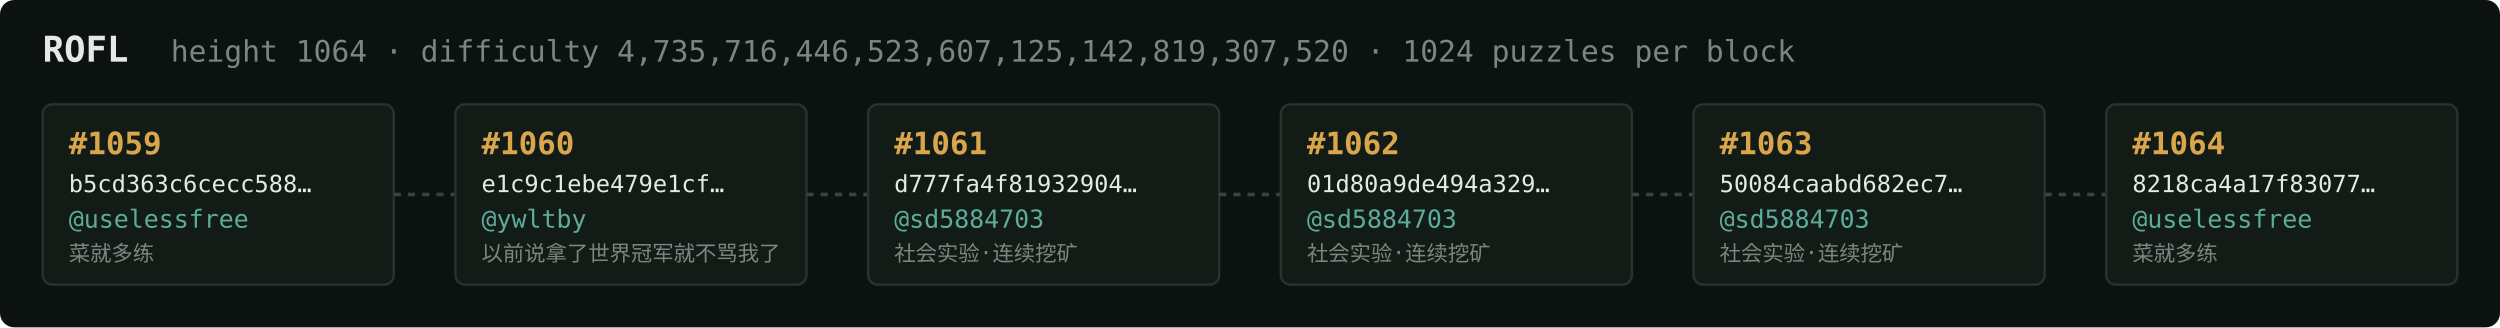
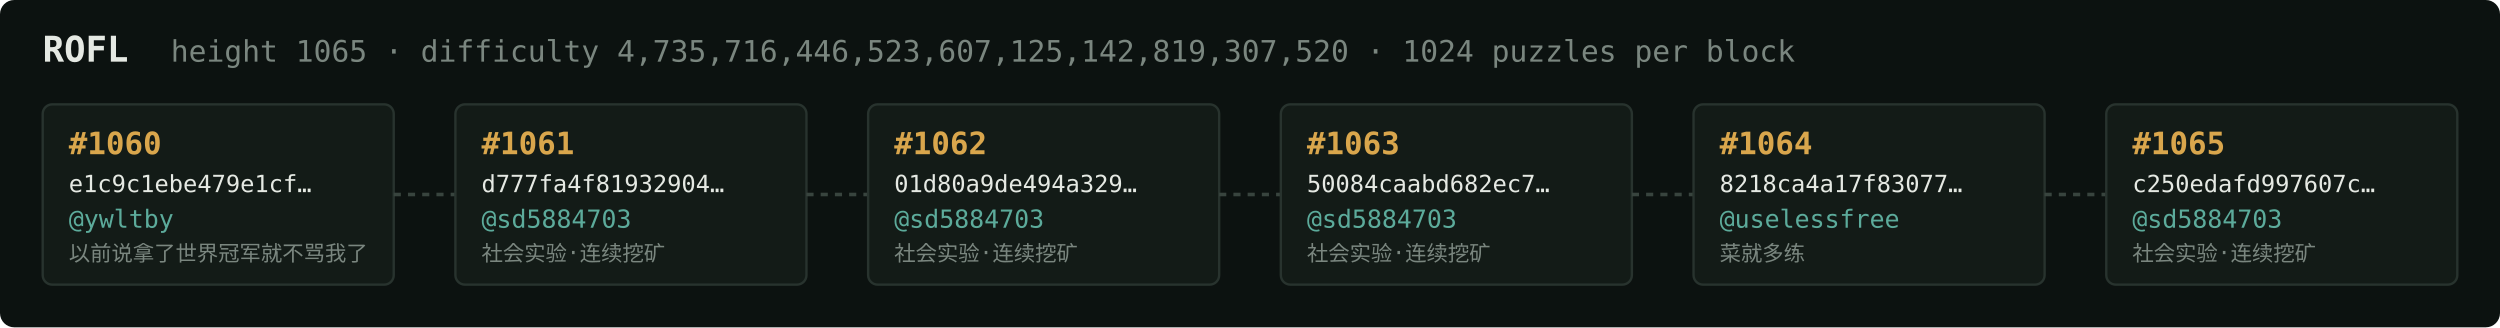
<svg xmlns="http://www.w3.org/2000/svg" width="1054" height="138" viewBox="0 0 1054 138" font-family="ui-monospace,SFMono-Regular,Menlo,monospace">
  <rect fill="#0c1210" width="1054" height="138" rx="6" />
  <text x="18" y="26" fill="#e5e9e3" font-size="15" font-weight="700">ROFL</text>
-   <text x="72" y="26" fill="#7a867f" font-size="12.5">height 1064 · difficulty 4,735,716,446,523,607,125,142,819,307,520 · 1024 puzzles per block</text>
+   <text x="72" y="26" fill="#7a867f" font-size="12.5">height 1065 · difficulty 4,735,716,446,523,607,125,142,819,307,520 · 1024 puzzles per block</text>
  <rect x="18" y="44" width="148" height="76" rx="4" fill="#131b17" stroke="#28332e" stroke-width="1" />
-   <text x="29" y="65" fill="#d9a64c" font-size="13" font-weight="700">#1059</text>
-   <text x="29" y="81" fill="#e5e9e3" font-size="10">b5cd363c6cecc588…</text>
-   <text x="29" y="96" fill="#5cab9b" font-size="10.5">@uselessfree</text>
-   <text x="29" y="110" fill="#7a867f" font-size="9">菜就多练</text>
+   <text x="29" y="65" fill="#d9a64c" font-size="13" font-weight="700">#1060</text>
+   <text x="29" y="81" fill="#e5e9e3" font-size="10">e1c9c1ebe479e1cf…</text>
+   <text x="29" y="96" fill="#5cab9b" font-size="10.5">@ywltby</text>
+   <text x="29" y="110" fill="#7a867f" font-size="9">以前说拿了世界冠军就不骂我了</text>
  <line x1="166" y1="82.0" x2="192" y2="82.0" stroke="#38443e" stroke-width="1.5" stroke-dasharray="3 3" />
  <rect x="192" y="44" width="148" height="76" rx="4" fill="#131b17" stroke="#28332e" stroke-width="1" />
-   <text x="203" y="65" fill="#d9a64c" font-size="13" font-weight="700">#1060</text>
-   <text x="203" y="81" fill="#e5e9e3" font-size="10">e1c9c1ebe479e1cf…</text>
-   <text x="203" y="96" fill="#5cab9b" font-size="10.5">@ywltby</text>
-   <text x="203" y="110" fill="#7a867f" font-size="9">以前说拿了世界冠军就不骂我了</text>
+   <text x="203" y="65" fill="#d9a64c" font-size="13" font-weight="700">#1061</text>
+   <text x="203" y="81" fill="#e5e9e3" font-size="10">d777fa4f81932904…</text>
+   <text x="203" y="96" fill="#5cab9b" font-size="10.5">@sd5884703</text>
+   <text x="203" y="110" fill="#7a867f" font-size="9">社会实验·连续挖矿</text>
  <line x1="340" y1="82.0" x2="366" y2="82.0" stroke="#38443e" stroke-width="1.5" stroke-dasharray="3 3" />
  <rect x="366" y="44" width="148" height="76" rx="4" fill="#131b17" stroke="#28332e" stroke-width="1" />
-   <text x="377" y="65" fill="#d9a64c" font-size="13" font-weight="700">#1061</text>
-   <text x="377" y="81" fill="#e5e9e3" font-size="10">d777fa4f81932904…</text>
+   <text x="377" y="65" fill="#d9a64c" font-size="13" font-weight="700">#1062</text>
+   <text x="377" y="81" fill="#e5e9e3" font-size="10">01d80a9de494a329…</text>
  <text x="377" y="96" fill="#5cab9b" font-size="10.5">@sd5884703</text>
  <text x="377" y="110" fill="#7a867f" font-size="9">社会实验·连续挖矿</text>
  <line x1="514" y1="82.0" x2="540" y2="82.0" stroke="#38443e" stroke-width="1.5" stroke-dasharray="3 3" />
  <rect x="540" y="44" width="148" height="76" rx="4" fill="#131b17" stroke="#28332e" stroke-width="1" />
-   <text x="551" y="65" fill="#d9a64c" font-size="13" font-weight="700">#1062</text>
-   <text x="551" y="81" fill="#e5e9e3" font-size="10">01d80a9de494a329…</text>
+   <text x="551" y="65" fill="#d9a64c" font-size="13" font-weight="700">#1063</text>
+   <text x="551" y="81" fill="#e5e9e3" font-size="10">50084caabd682ec7…</text>
  <text x="551" y="96" fill="#5cab9b" font-size="10.5">@sd5884703</text>
  <text x="551" y="110" fill="#7a867f" font-size="9">社会实验·连续挖矿</text>
  <line x1="688" y1="82.0" x2="714" y2="82.0" stroke="#38443e" stroke-width="1.5" stroke-dasharray="3 3" />
  <rect x="714" y="44" width="148" height="76" rx="4" fill="#131b17" stroke="#28332e" stroke-width="1" />
-   <text x="725" y="65" fill="#d9a64c" font-size="13" font-weight="700">#1063</text>
-   <text x="725" y="81" fill="#e5e9e3" font-size="10">50084caabd682ec7…</text>
-   <text x="725" y="96" fill="#5cab9b" font-size="10.5">@sd5884703</text>
-   <text x="725" y="110" fill="#7a867f" font-size="9">社会实验·连续挖矿</text>
+   <text x="725" y="65" fill="#d9a64c" font-size="13" font-weight="700">#1064</text>
+   <text x="725" y="81" fill="#e5e9e3" font-size="10">8218ca4a17f83077…</text>
+   <text x="725" y="96" fill="#5cab9b" font-size="10.5">@uselessfree</text>
+   <text x="725" y="110" fill="#7a867f" font-size="9">菜就多练</text>
  <line x1="862" y1="82.0" x2="888" y2="82.0" stroke="#38443e" stroke-width="1.5" stroke-dasharray="3 3" />
  <rect x="888" y="44" width="148" height="76" rx="4" fill="#131b17" stroke="#28332e" stroke-width="1" />
-   <text x="899" y="65" fill="#d9a64c" font-size="13" font-weight="700">#1064</text>
-   <text x="899" y="81" fill="#e5e9e3" font-size="10">8218ca4a17f83077…</text>
-   <text x="899" y="96" fill="#5cab9b" font-size="10.5">@uselessfree</text>
-   <text x="899" y="110" fill="#7a867f" font-size="9">菜就多练</text>
+   <text x="899" y="65" fill="#d9a64c" font-size="13" font-weight="700">#1065</text>
+   <text x="899" y="81" fill="#e5e9e3" font-size="10">c250edafd997607c…</text>
+   <text x="899" y="96" fill="#5cab9b" font-size="10.5">@sd5884703</text>
+   <text x="899" y="110" fill="#7a867f" font-size="9">社会实验·连续挖矿</text>
</svg>
